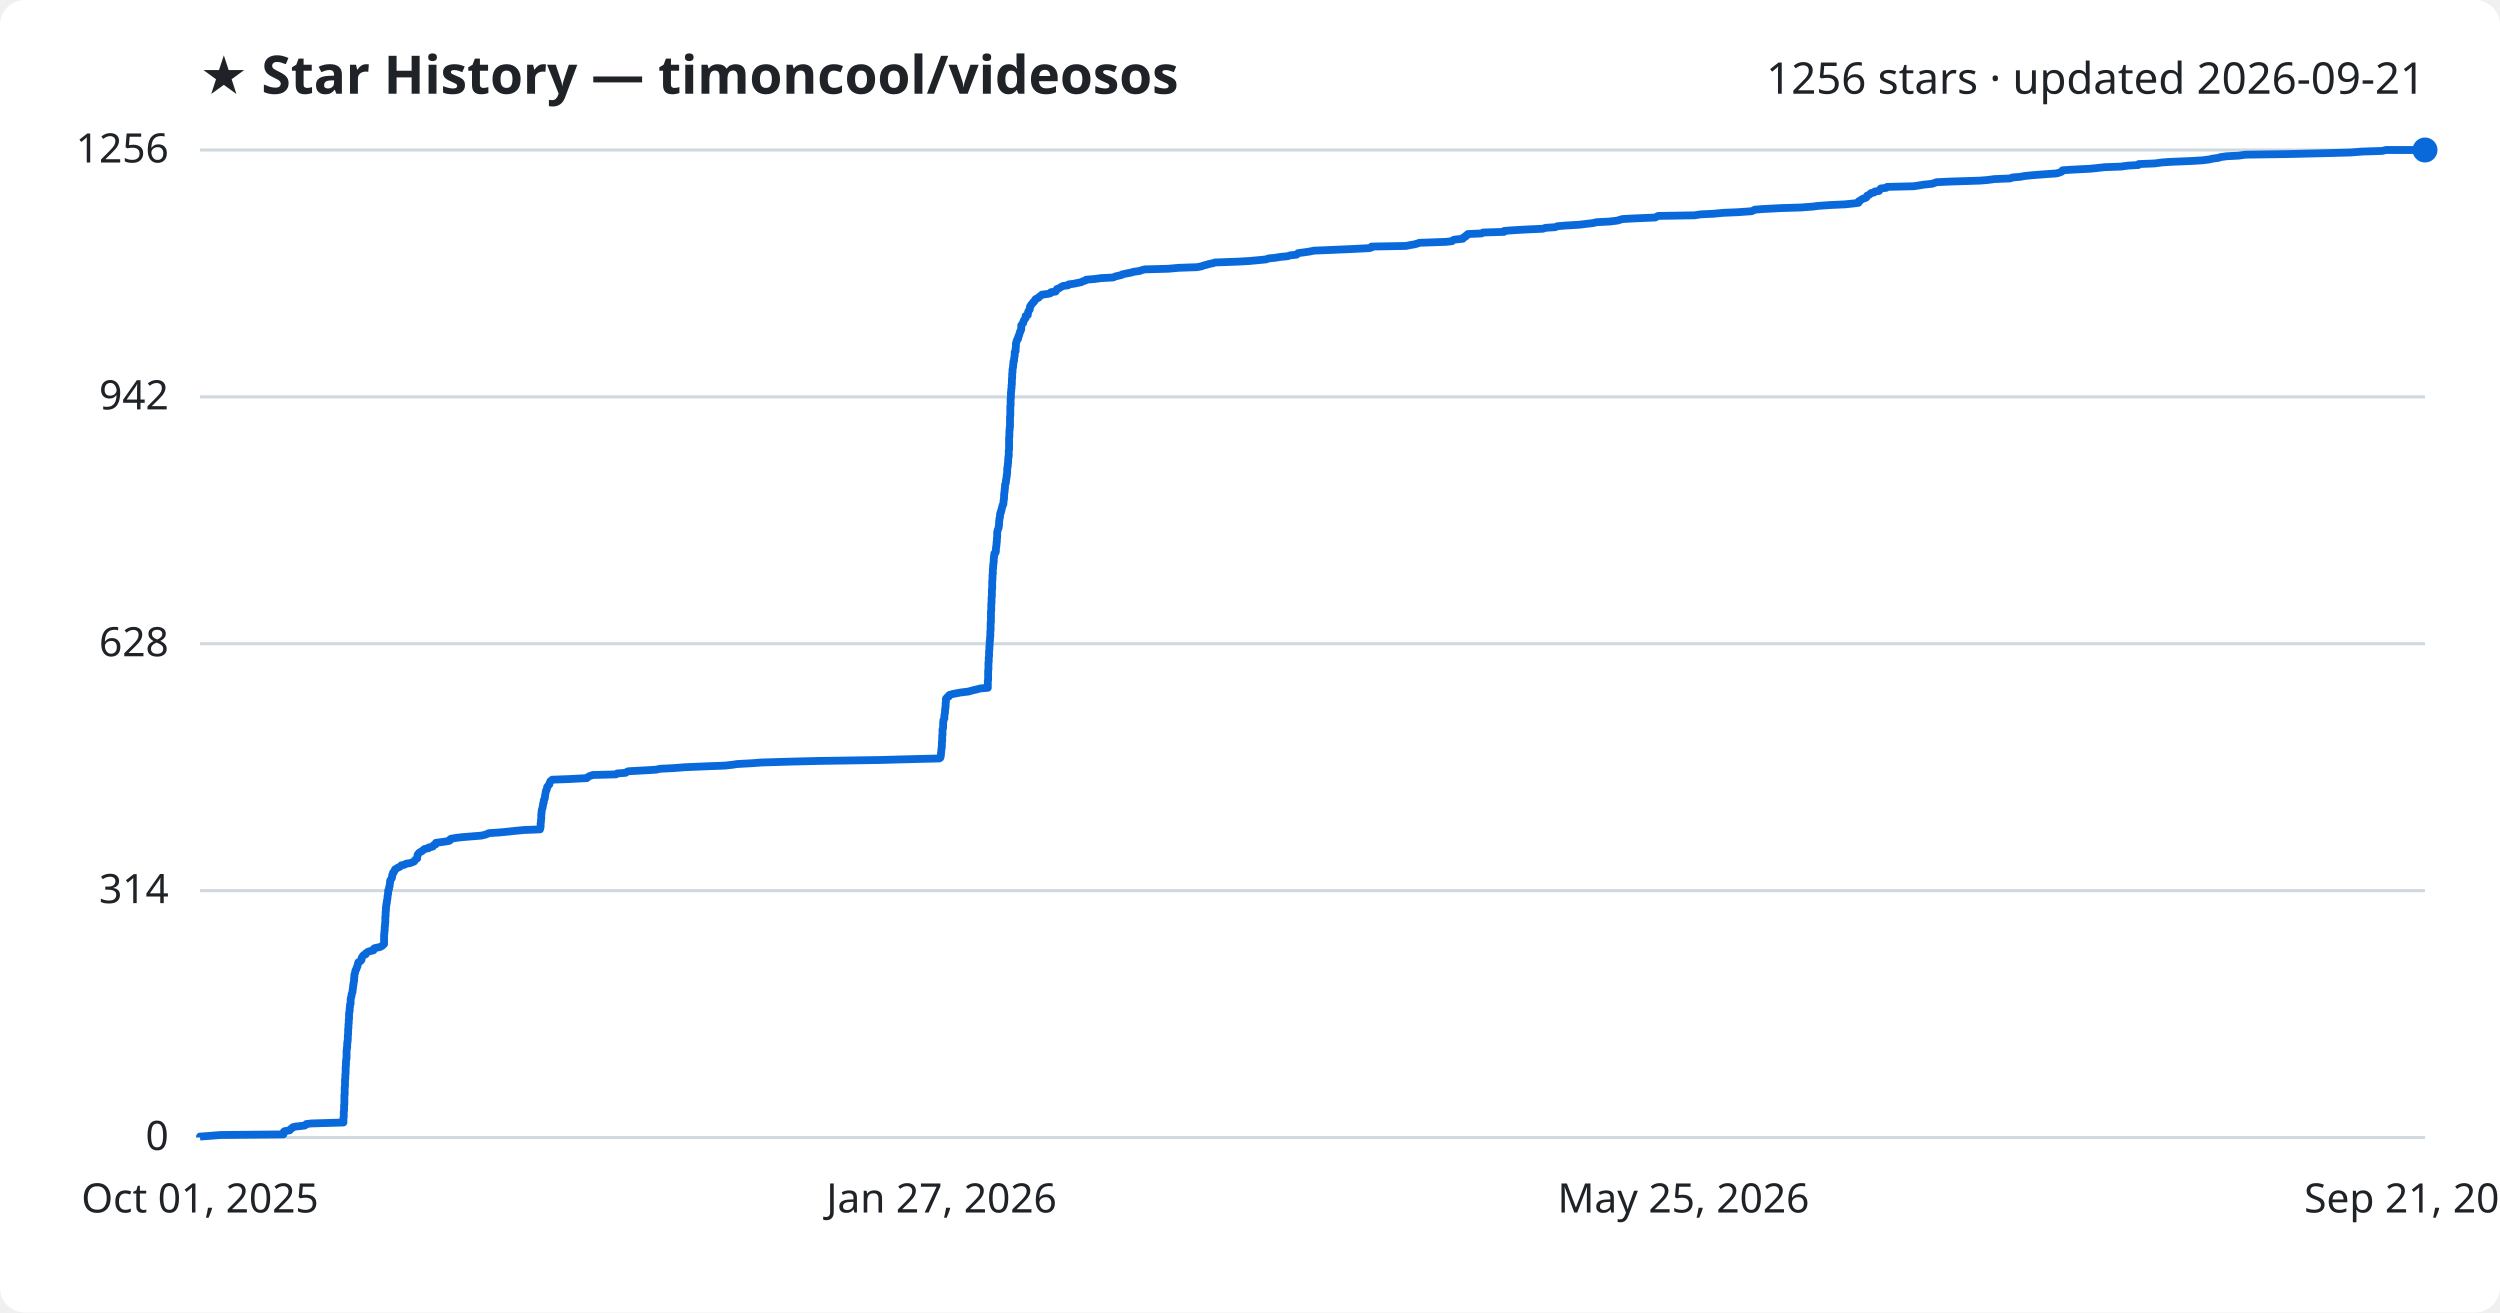
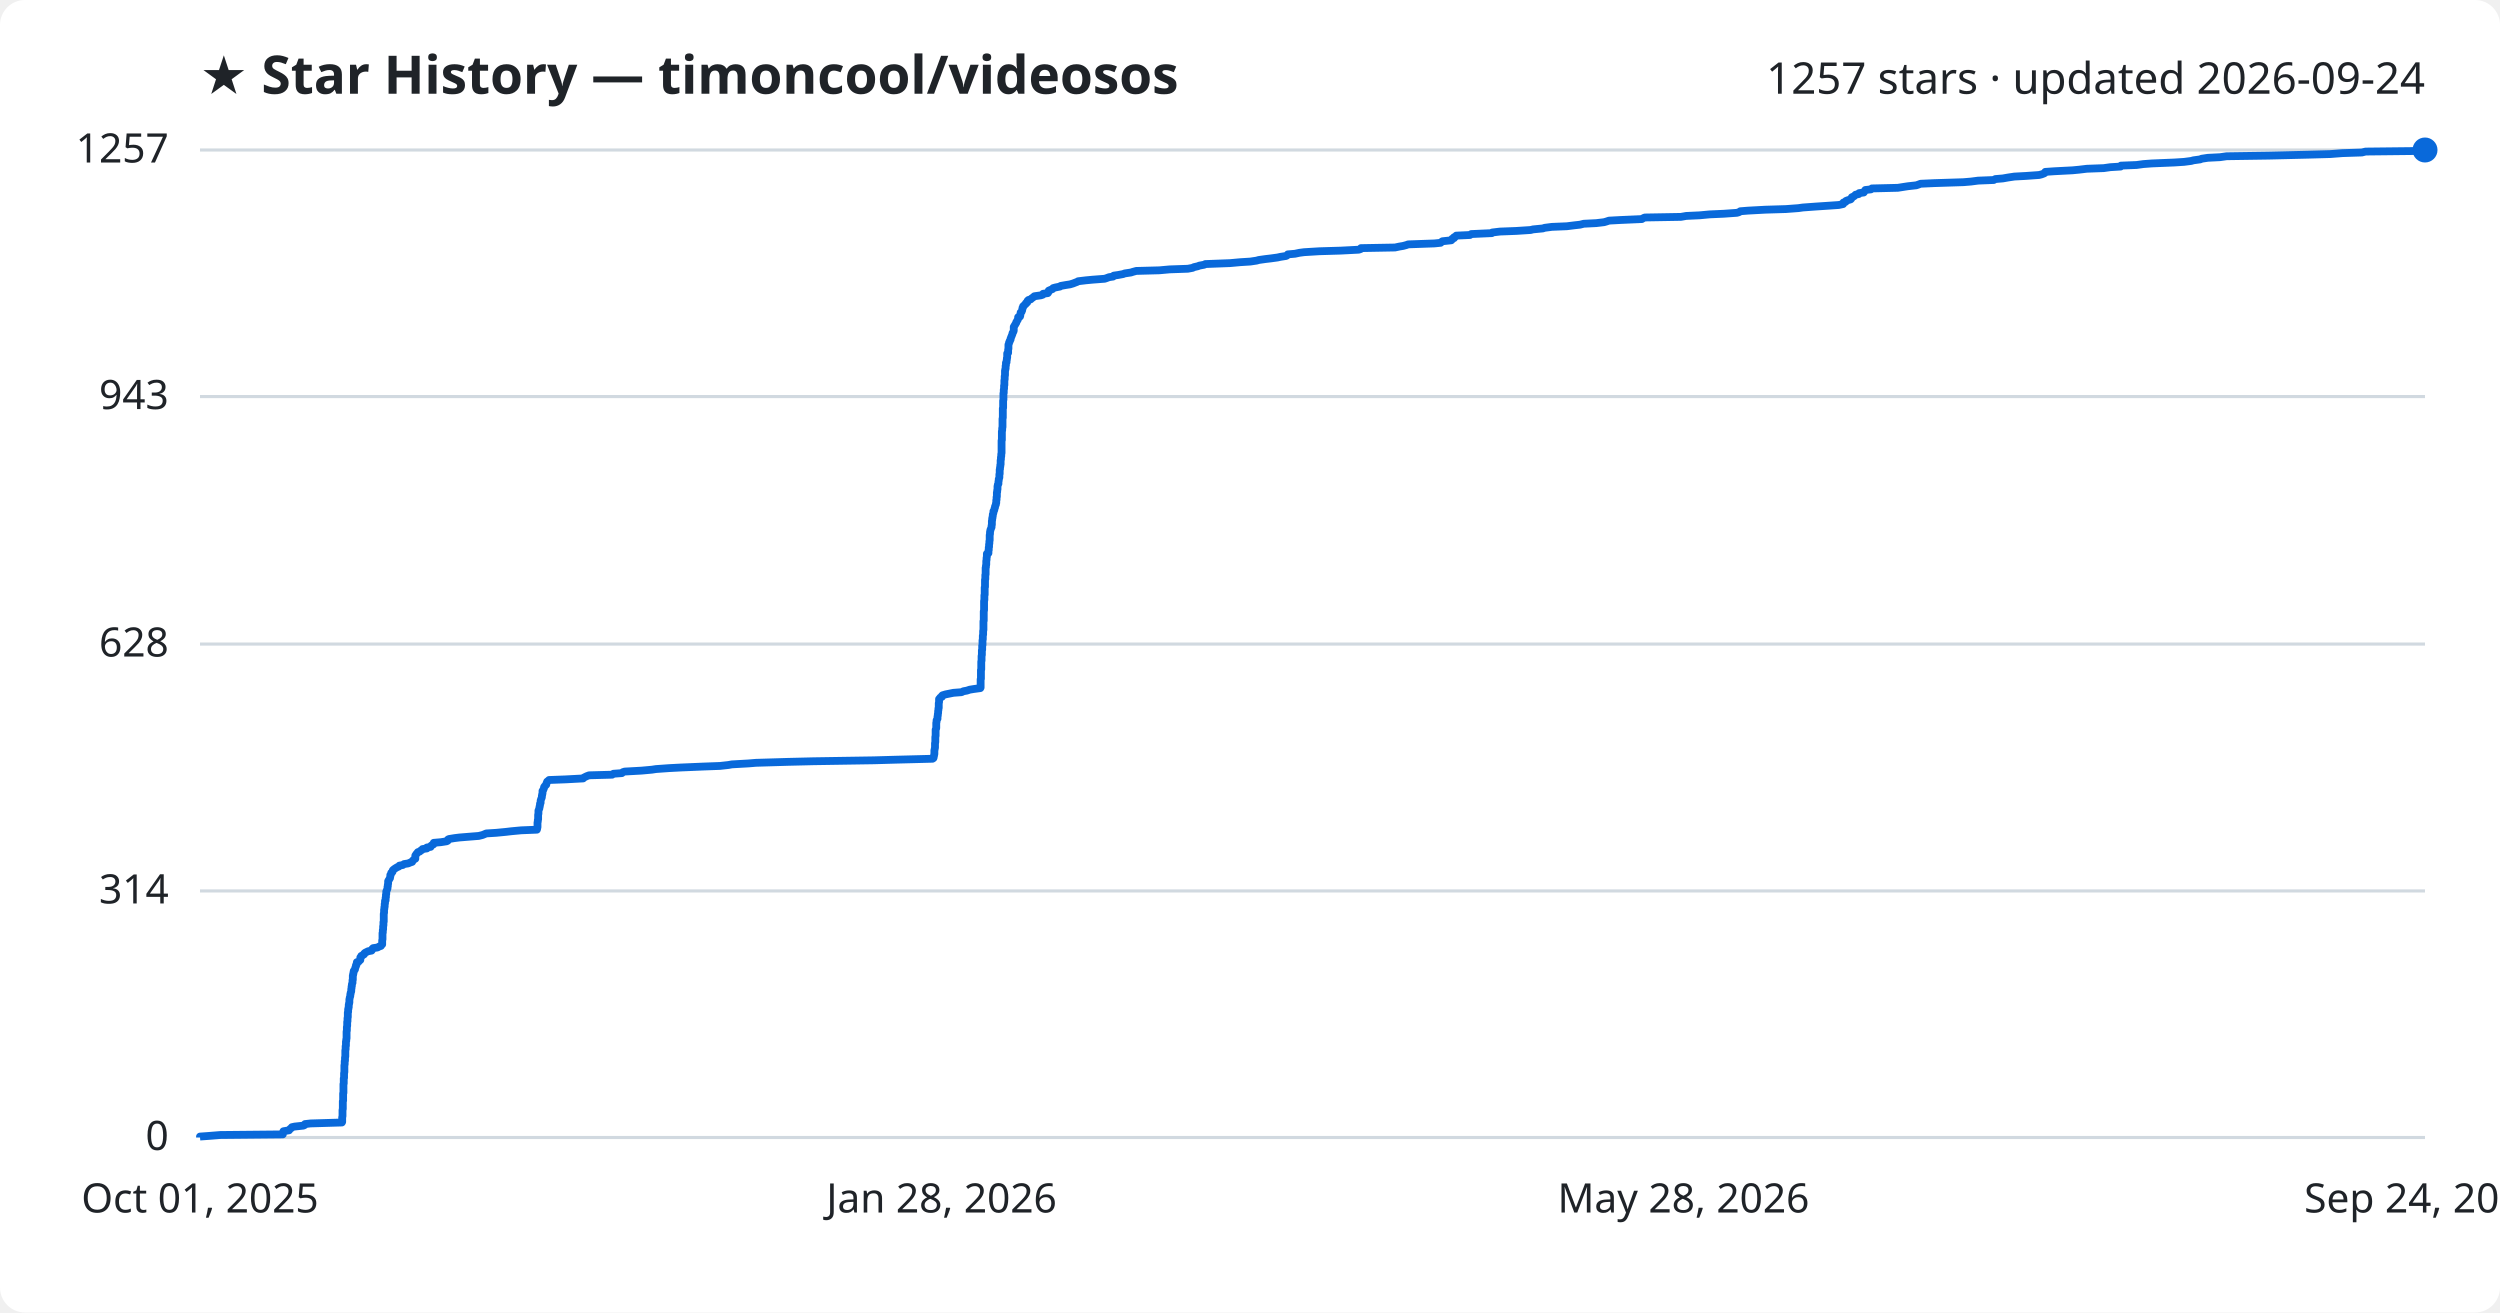
<svg xmlns="http://www.w3.org/2000/svg" viewBox="0 0 800 420" font-family="Segoe UI, sans-serif">
  <rect width="800" height="420" fill="#ffffff" rx="8" />
  <text x="64" y="30" fill="#1f2328" font-size="17" font-weight="700">★ Star History — timoncool/videosos</text>
-   <text x="776" y="30" fill="#1f2328" font-size="14" text-anchor="end">1256 stars · updated 2026-09-21</text>
+   <text x="776" y="30" fill="#1f2328" font-size="14" text-anchor="end">1257 stars · updated 2026-09-24</text>
  <line x1="64" y1="364.0" x2="776" y2="364.0" stroke="#d1d9e0" stroke-width="1" />
  <text x="54" y="368.0" fill="#1f2328" font-size="13" text-anchor="end">0</text>
-   <line x1="64" y1="285.0" x2="776" y2="285.0" stroke="#d1d9e0" stroke-width="1" />
-   <text x="54" y="289.0" fill="#1f2328" font-size="13" text-anchor="end">314</text>
-   <line x1="64" y1="206.0" x2="776" y2="206.0" stroke="#d1d9e0" stroke-width="1" />
-   <text x="54" y="210.0" fill="#1f2328" font-size="13" text-anchor="end">628</text>
-   <line x1="64" y1="127.0" x2="776" y2="127.0" stroke="#d1d9e0" stroke-width="1" />
-   <text x="54" y="131.0" fill="#1f2328" font-size="13" text-anchor="end">942</text>
+   <line x1="64" y1="285.1" x2="776" y2="285.1" stroke="#d1d9e0" stroke-width="1" />
+   <text x="54" y="289.1" fill="#1f2328" font-size="13" text-anchor="end">314</text>
+   <line x1="64" y1="206.1" x2="776" y2="206.1" stroke="#d1d9e0" stroke-width="1" />
+   <text x="54" y="210.1" fill="#1f2328" font-size="13" text-anchor="end">628</text>
+   <line x1="64" y1="126.9" x2="776" y2="126.9" stroke="#d1d9e0" stroke-width="1" />
+   <text x="54" y="130.9" fill="#1f2328" font-size="13" text-anchor="end">943</text>
  <line x1="64" y1="48.0" x2="776" y2="48.0" stroke="#d1d9e0" stroke-width="1" />
-   <text x="54" y="52.0" fill="#1f2328" font-size="13" text-anchor="end">1256</text>
-   <path d="M64.0,364.0 L64.0,363.7 L66.8,363.5 L70.5,363.2 L90.7,363.0 L90.8,362.7 L90.8,362.5 L90.8,362.2 L91.0,362.0 L92.7,361.7 L92.8,361.5 L93.1,361.2 L93.5,361.0 L93.7,360.7 L94.6,360.5 L97.4,360.2 L97.8,360.0 L98.0,359.7 L99.7,359.5 L109.9,359.2 L109.9,359.0 L109.9,358.7 L109.9,358.5 L109.9,358.2 L109.9,358.0 L109.9,357.7 L110.0,357.5 L110.0,357.2 L110.0,357.0 L110.0,356.7 L110.0,356.5 L110.0,356.2 L110.0,355.9 L110.0,355.7 L110.1,355.4 L110.1,355.2 L110.1,354.9 L110.1,354.7 L110.1,354.4 L110.1,354.2 L110.1,353.9 L110.1,353.7 L110.2,353.4 L110.2,353.2 L110.2,352.9 L110.2,352.7 L110.2,352.4 L110.2,352.2 L110.2,351.9 L110.2,351.7 L110.2,351.4 L110.2,351.2 L110.2,350.9 L110.2,350.7 L110.2,350.4 L110.3,350.2 L110.3,349.9 L110.3,349.7 L110.3,349.4 L110.3,349.2 L110.3,348.9 L110.3,348.7 L110.3,348.4 L110.3,348.1 L110.3,347.9 L110.4,347.6 L110.4,347.4 L110.4,347.1 L110.4,346.9 L110.4,346.6 L110.4,346.4 L110.4,346.1 L110.4,345.9 L110.4,345.6 L110.4,345.4 L110.5,345.1 L110.5,344.9 L110.5,344.6 L110.5,344.4 L110.5,344.1 L110.5,343.9 L110.6,343.6 L110.6,343.4 L110.6,343.1 L110.6,342.9 L110.6,342.6 L110.6,342.4 L110.6,342.1 L110.6,341.9 L110.6,341.6 L110.6,341.4 L110.7,341.1 L110.7,340.9 L110.7,340.6 L110.7,340.4 L110.7,340.1 L110.7,339.8 L110.7,339.6 L110.8,339.3 L110.8,339.1 L110.8,338.8 L110.9,338.6 L110.9,338.3 L110.9,338.1 L110.9,337.8 L110.9,337.6 L110.9,337.3 L110.9,337.1 L110.9,336.8 L110.9,336.6 L110.9,336.3 L110.9,336.1 L111.0,335.8 L111.0,335.6 L111.0,335.3 L111.1,335.1 L111.1,334.8 L111.1,334.6 L111.1,334.3 L111.1,334.1 L111.1,333.8 L111.2,333.6 L111.2,333.3 L111.2,333.1 L111.3,332.8 L111.3,332.6 L111.3,332.3 L111.3,332.0 L111.3,331.8 L111.3,331.5 L111.3,331.3 L111.4,331.0 L111.4,330.8 L111.4,330.5 L111.4,330.3 L111.4,330.0 L111.4,329.8 L111.4,329.5 L111.4,329.3 L111.5,329.0 L111.5,328.8 L111.5,328.5 L111.5,328.3 L111.5,328.0 L111.5,327.8 L111.6,327.5 L111.6,327.3 L111.6,327.0 L111.6,326.8 L111.6,326.5 L111.6,326.3 L111.7,326.0 L111.7,325.8 L111.7,325.5 L111.7,325.3 L111.7,325.0 L111.7,324.8 L111.7,324.5 L111.7,324.2 L111.8,324.0 L111.8,323.7 L111.9,323.5 L111.9,323.2 L111.9,323.0 L111.9,322.7 L111.9,322.5 L112.0,322.2 L112.0,322.0 L112.0,321.7 L112.0,321.5 L112.2,321.2 L112.2,321.0 L112.2,320.7 L112.2,320.5 L112.2,320.2 L112.2,320.0 L112.2,319.7 L112.3,319.5 L112.3,319.2 L112.4,319.0 L112.5,318.7 L112.5,318.5 L112.5,318.2 L112.6,318.0 L112.7,317.7 L112.8,317.5 L112.8,317.2 L112.8,317.0 L112.9,316.7 L112.9,316.4 L112.9,316.2 L113.0,315.9 L113.0,315.7 L113.0,315.4 L113.1,315.2 L113.1,314.9 L113.1,314.7 L113.2,314.4 L113.2,314.2 L113.3,313.9 L113.3,313.7 L113.3,313.4 L113.3,313.2 L113.3,312.9 L113.4,312.7 L113.4,312.4 L113.4,312.2 L113.4,311.9 L113.5,311.7 L113.6,311.4 L113.6,311.2 L113.7,310.9 L113.7,310.7 L113.8,310.4 L114.0,310.2 L114.1,309.9 L114.1,309.7 L114.3,309.4 L114.4,309.2 L114.4,308.9 L114.5,308.6 L114.6,308.4 L114.6,308.1 L114.7,307.9 L115.3,307.6 L115.5,307.4 L115.7,307.1 L115.7,306.9 L115.7,306.6 L115.8,306.4 L116.0,306.1 L116.1,305.9 L116.4,305.6 L117.0,305.4 L117.0,305.1 L117.3,304.9 L117.7,304.6 L118.3,304.4 L119.5,304.1 L119.6,303.9 L119.6,303.6 L119.9,303.4 L121.4,303.1 L121.9,302.9 L122.4,302.6 L122.5,302.4 L122.9,302.1 L122.9,301.9 L122.9,301.6 L122.9,301.4 L122.9,301.1 L122.9,300.9 L122.9,300.6 L122.9,300.3 L122.9,300.1 L122.9,299.8 L122.9,299.6 L122.9,299.3 L122.9,299.1 L123.0,298.8 L123.0,298.6 L123.0,298.3 L123.0,298.1 L123.1,297.8 L123.1,297.6 L123.1,297.3 L123.1,297.1 L123.1,296.8 L123.1,296.6 L123.2,296.3 L123.2,296.1 L123.2,295.8 L123.2,295.6 L123.3,295.3 L123.3,295.1 L123.3,294.8 L123.3,294.6 L123.3,294.3 L123.3,294.1 L123.3,293.8 L123.3,293.6 L123.3,293.3 L123.4,293.1 L123.4,292.8 L123.4,292.5 L123.4,292.3 L123.4,292.0 L123.4,291.8 L123.5,291.5 L123.5,291.3 L123.5,291.0 L123.5,290.8 L123.5,290.5 L123.5,290.3 L123.6,290.0 L123.6,289.8 L123.6,289.5 L123.7,289.3 L123.7,289.0 L123.8,288.8 L123.8,288.5 L123.8,288.3 L123.9,288.0 L123.9,287.8 L124.0,287.5 L124.0,287.3 L124.0,287.0 L124.0,286.8 L124.1,286.5 L124.1,286.3 L124.2,286.0 L124.2,285.8 L124.2,285.5 L124.2,285.3 L124.2,285.0 L124.4,284.7 L124.5,284.5 L124.5,284.2 L124.5,284.0 L124.6,283.7 L124.7,283.5 L124.7,283.2 L124.7,283.0 L124.8,282.7 L124.8,282.5 L124.8,282.2 L124.8,282.0 L124.9,281.7 L125.1,281.5 L125.2,281.2 L125.4,281.0 L125.4,280.7 L125.5,280.5 L125.5,280.2 L125.5,280.0 L125.7,279.7 L125.8,279.5 L125.8,279.2 L126.1,279.0 L126.2,278.7 L126.3,278.5 L126.4,278.2 L126.8,278.0 L127.2,277.7 L127.7,277.5 L128.2,277.2 L128.4,276.9 L129.5,276.7 L129.9,276.4 L131.2,276.2 L132.0,275.9 L132.5,275.7 L132.7,275.4 L132.8,275.2 L133.2,274.9 L133.5,274.7 L133.5,274.4 L133.5,274.2 L133.6,273.9 L133.6,273.7 L133.7,273.4 L133.9,273.2 L134.1,272.9 L134.4,272.7 L135.0,272.4 L135.2,272.2 L135.6,271.9 L135.8,271.7 L137.2,271.4 L137.2,271.2 L138.5,270.9 L138.6,270.7 L138.8,270.4 L139.4,270.2 L139.5,269.9 L139.5,269.7 L141.8,269.4 L143.7,269.1 L144.0,268.9 L144.0,268.6 L144.3,268.4 L146.1,268.1 L147.8,267.9 L151.5,267.6 L154.0,267.4 L155.3,267.1 L155.8,266.9 L156.5,266.6 L159.7,266.4 L162.8,266.1 L164.6,265.9 L167.7,265.6 L172.8,265.4 L172.9,265.1 L172.9,264.9 L173.0,264.6 L173.0,264.4 L173.0,264.1 L173.0,263.9 L173.0,263.6 L173.0,263.4 L173.1,263.1 L173.1,262.9 L173.1,262.6 L173.1,262.4 L173.2,262.1 L173.2,261.9 L173.2,261.6 L173.2,261.4 L173.2,261.1 L173.2,260.8 L173.2,260.6 L173.3,260.3 L173.3,260.1 L173.3,259.8 L173.3,259.6 L173.4,259.3 L173.4,259.1 L173.5,258.8 L173.6,258.6 L173.6,258.3 L173.7,258.1 L173.7,257.8 L173.8,257.6 L173.8,257.3 L173.8,257.1 L174.0,256.8 L174.0,256.6 L174.0,256.3 L174.0,256.1 L174.2,255.8 L174.3,255.6 L174.3,255.3 L174.4,255.1 L174.4,254.8 L174.4,254.6 L174.5,254.3 L174.5,254.1 L174.6,253.8 L174.6,253.6 L174.7,253.3 L174.7,253.0 L174.9,252.8 L175.0,252.5 L175.0,252.3 L175.1,252.0 L175.1,251.8 L175.4,251.5 L175.5,251.3 L175.8,251.0 L175.8,250.8 L175.9,250.5 L176.0,250.3 L176.1,250.0 L176.4,249.8 L176.7,249.5 L182.1,249.3 L187.8,249.0 L187.9,248.8 L188.4,248.5 L188.8,248.3 L189.7,248.0 L197.1,247.8 L197.5,247.5 L200.2,247.3 L200.6,247.0 L201.1,246.8 L206.6,246.5 L209.9,246.3 L211.3,246.0 L215.5,245.8 L219.3,245.5 L226.5,245.2 L231.9,245.0 L234.6,244.7 L235.8,244.5 L241.1,244.2 L243.6,244.0 L253.7,243.7 L262.1,243.5 L281.6,243.2 L288.8,243.0 L300.6,242.7 L300.9,242.5 L301.0,242.2 L301.0,242.0 L301.1,241.7 L301.1,241.5 L301.1,241.2 L301.1,241.0 L301.2,240.7 L301.2,240.5 L301.2,240.2 L301.2,240.0 L301.3,239.7 L301.3,239.5 L301.3,239.2 L301.4,239.0 L301.4,238.7 L301.4,238.5 L301.4,238.2 L301.4,238.0 L301.4,237.7 L301.4,237.4 L301.5,237.2 L301.5,236.9 L301.5,236.7 L301.5,236.4 L301.5,236.2 L301.5,235.9 L301.5,235.7 L301.5,235.4 L301.6,235.2 L301.6,234.9 L301.6,234.7 L301.6,234.4 L301.6,234.2 L301.6,233.9 L301.6,233.7 L301.6,233.4 L301.7,233.2 L301.8,232.9 L301.8,232.7 L301.8,232.4 L301.8,232.2 L301.8,231.9 L301.8,231.7 L301.8,231.4 L301.8,231.2 L301.9,230.9 L301.9,230.7 L301.9,230.4 L302.0,230.2 L302.2,229.9 L302.2,229.6 L302.2,229.4 L302.2,229.1 L302.2,228.9 L302.3,228.6 L302.3,228.4 L302.4,228.1 L302.4,227.9 L302.4,227.6 L302.4,227.4 L302.4,227.1 L302.5,226.9 L302.5,226.6 L302.5,226.4 L302.6,226.1 L302.6,225.9 L302.6,225.6 L302.6,225.4 L302.6,225.1 L302.6,224.9 L302.7,224.6 L302.7,224.4 L302.7,224.1 L302.7,223.9 L302.7,223.6 L302.9,223.4 L303.1,223.1 L303.6,222.9 L303.6,222.6 L303.8,222.4 L304.8,222.1 L305.8,221.9 L307.4,221.6 L309.9,221.3 L310.6,221.1 L311.7,220.8 L312.6,220.6 L313.7,220.3 L316.1,220.1 L316.1,219.8 L316.1,219.6 L316.1,219.3 L316.1,219.1 L316.1,218.8 L316.1,218.6 L316.1,218.3 L316.1,218.1 L316.1,217.8 L316.2,217.6 L316.2,217.3 L316.2,217.1 L316.2,216.8 L316.2,216.6 L316.2,216.3 L316.2,216.1 L316.2,215.8 L316.2,215.6 L316.2,215.3 L316.2,215.1 L316.2,214.8 L316.2,214.6 L316.3,214.3 L316.3,214.1 L316.3,213.8 L316.3,213.5 L316.3,213.3 L316.3,213.0 L316.3,212.8 L316.3,212.5 L316.3,212.3 L316.3,212.0 L316.4,211.8 L316.4,211.5 L316.4,211.3 L316.4,211.0 L316.4,210.8 L316.4,210.5 L316.4,210.3 L316.5,210.0 L316.5,209.8 L316.5,209.5 L316.5,209.3 L316.5,209.0 L316.5,208.8 L316.5,208.5 L316.5,208.3 L316.6,208.0 L316.6,207.8 L316.6,207.5 L316.6,207.3 L316.6,207.0 L316.6,206.8 L316.7,206.5 L316.7,206.3 L316.7,206.0 L316.7,205.7 L316.7,205.5 L316.7,205.2 L316.8,205.0 L316.8,204.7 L316.8,204.5 L316.8,204.2 L316.8,204.0 L316.9,203.7 L316.9,203.5 L316.9,203.2 L316.9,203.0 L316.9,202.7 L316.9,202.5 L316.9,202.2 L316.9,202.0 L317.0,201.7 L317.0,201.5 L317.0,201.2 L317.0,201.0 L317.0,200.7 L317.0,200.5 L317.0,200.2 L317.0,200.0 L317.0,199.7 L317.0,199.5 L317.0,199.2 L317.1,199.0 L317.1,198.7 L317.1,198.5 L317.1,198.2 L317.1,197.9 L317.1,197.7 L317.1,197.4 L317.1,197.2 L317.1,196.9 L317.1,196.7 L317.1,196.4 L317.1,196.2 L317.1,195.9 L317.1,195.7 L317.2,195.4 L317.2,195.2 L317.2,194.9 L317.2,194.7 L317.2,194.4 L317.2,194.2 L317.2,193.9 L317.2,193.7 L317.2,193.4 L317.2,193.2 L317.3,192.9 L317.3,192.7 L317.3,192.4 L317.3,192.2 L317.3,191.9 L317.3,191.7 L317.3,191.4 L317.3,191.2 L317.4,190.9 L317.4,190.7 L317.4,190.4 L317.4,190.1 L317.4,189.9 L317.4,189.6 L317.4,189.4 L317.4,189.1 L317.4,188.9 L317.4,188.6 L317.5,188.4 L317.5,188.1 L317.5,187.9 L317.5,187.6 L317.5,187.4 L317.5,187.1 L317.5,186.9 L317.5,186.6 L317.5,186.4 L317.5,186.1 L317.5,185.9 L317.6,185.6 L317.6,185.4 L317.6,185.1 L317.6,184.9 L317.6,184.6 L317.6,184.4 L317.6,184.1 L317.6,183.9 L317.7,183.6 L317.7,183.4 L317.7,183.1 L317.7,182.9 L317.7,182.6 L317.7,182.4 L317.7,182.1 L317.8,181.8 L317.8,181.6 L317.8,181.3 L317.8,181.1 L317.8,180.8 L317.9,180.6 L317.9,180.3 L317.9,180.1 L318.0,179.8 L318.0,179.6 L318.0,179.3 L318.0,179.1 L318.0,178.8 L318.0,178.6 L318.1,178.3 L318.1,178.1 L318.1,177.8 L318.2,177.6 L318.2,177.3 L318.2,177.1 L318.6,176.8 L318.6,176.6 L318.7,176.3 L318.7,176.1 L318.7,175.8 L318.7,175.6 L318.7,175.3 L318.8,175.1 L318.8,174.8 L318.8,174.6 L318.9,174.3 L318.9,174.0 L318.9,173.8 L318.9,173.5 L319.0,173.3 L319.0,173.0 L319.0,172.8 L319.0,172.5 L319.0,172.3 L319.1,172.0 L319.1,171.8 L319.1,171.5 L319.1,171.3 L319.1,171.0 L319.1,170.8 L319.1,170.5 L319.1,170.3 L319.2,170.0 L319.2,169.8 L319.3,169.5 L319.4,169.3 L319.5,169.0 L319.6,168.8 L319.6,168.5 L319.6,168.3 L319.7,168.0 L319.7,167.8 L319.7,167.5 L319.7,167.3 L319.7,167.0 L319.7,166.8 L319.8,166.5 L319.8,166.2 L319.8,166.0 L319.9,165.7 L320.0,165.5 L320.0,165.2 L320.0,165.0 L320.0,164.7 L320.1,164.5 L320.1,164.2 L320.3,164.0 L320.3,163.7 L320.3,163.5 L320.5,163.2 L320.5,163.0 L320.6,162.7 L320.6,162.5 L320.7,162.2 L320.8,162.0 L320.8,161.7 L321.0,161.5 L321.1,161.2 L321.1,161.0 L321.1,160.7 L321.1,160.5 L321.2,160.2 L321.2,160.0 L321.2,159.7 L321.3,159.5 L321.3,159.2 L321.3,159.0 L321.3,158.7 L321.3,158.4 L321.3,158.2 L321.4,157.9 L321.4,157.7 L321.4,157.4 L321.5,157.2 L321.5,156.9 L321.5,156.7 L321.5,156.4 L321.6,156.2 L321.6,155.9 L321.6,155.7 L321.6,155.4 L321.6,155.2 L321.7,154.9 L321.8,154.7 L321.9,154.4 L321.9,154.2 L321.9,153.9 L321.9,153.7 L322.0,153.4 L322.0,153.2 L322.1,152.9 L322.1,152.7 L322.1,152.4 L322.2,152.2 L322.2,151.9 L322.2,151.7 L322.3,151.4 L322.3,151.2 L322.3,150.9 L322.3,150.6 L322.3,150.4 L322.3,150.1 L322.3,149.9 L322.4,149.6 L322.4,149.4 L322.5,149.1 L322.5,148.9 L322.5,148.6 L322.5,148.4 L322.6,148.1 L322.6,147.9 L322.6,147.6 L322.6,147.4 L322.6,147.1 L322.6,146.9 L322.7,146.6 L322.7,146.4 L322.7,146.1 L322.8,145.9 L322.8,145.6 L322.8,145.4 L322.8,145.1 L322.8,144.9 L322.8,144.6 L322.8,144.4 L322.8,144.1 L322.9,143.9 L322.9,143.6 L322.9,143.4 L322.9,143.1 L322.9,142.9 L322.9,142.6 L322.9,142.3 L322.9,142.1 L322.9,141.8 L322.9,141.6 L322.9,141.3 L322.9,141.1 L322.9,140.8 L322.9,140.6 L322.9,140.3 L322.9,140.1 L323.0,139.8 L323.0,139.6 L323.0,139.3 L323.0,139.1 L323.0,138.8 L323.0,138.6 L323.0,138.3 L323.0,138.1 L323.0,137.8 L323.1,137.6 L323.1,137.3 L323.1,137.1 L323.1,136.8 L323.2,136.6 L323.2,136.3 L323.2,136.1 L323.2,135.8 L323.2,135.6 L323.2,135.3 L323.2,135.1 L323.2,134.8 L323.2,134.5 L323.2,134.3 L323.2,134.0 L323.2,133.8 L323.2,133.5 L323.2,133.3 L323.3,133.0 L323.3,132.8 L323.3,132.5 L323.3,132.3 L323.3,132.0 L323.3,131.8 L323.3,131.5 L323.3,131.3 L323.3,131.0 L323.3,130.8 L323.3,130.5 L323.3,130.3 L323.3,130.0 L323.4,129.8 L323.4,129.5 L323.4,129.3 L323.4,129.0 L323.4,128.8 L323.4,128.5 L323.4,128.3 L323.4,128.0 L323.4,127.8 L323.4,127.5 L323.5,127.3 L323.5,127.0 L323.5,126.7 L323.5,126.5 L323.5,126.2 L323.5,126.0 L323.5,125.7 L323.5,125.5 L323.6,125.2 L323.6,125.0 L323.6,124.7 L323.6,124.5 L323.7,124.2 L323.7,124.0 L323.7,123.7 L323.7,123.5 L323.7,123.2 L323.8,123.0 L323.8,122.7 L323.8,122.5 L323.8,122.2 L323.8,122.0 L323.8,121.7 L323.8,121.5 L323.8,121.2 L323.9,121.0 L323.9,120.7 L323.9,120.5 L323.9,120.2 L323.9,120.0 L323.9,119.7 L323.9,119.5 L324.0,119.2 L324.0,118.9 L324.0,118.7 L324.0,118.4 L324.0,118.2 L324.1,117.9 L324.1,117.7 L324.2,117.4 L324.2,117.2 L324.2,116.9 L324.2,116.7 L324.3,116.4 L324.3,116.2 L324.3,115.9 L324.3,115.7 L324.5,115.4 L324.5,115.2 L324.5,114.9 L324.5,114.7 L324.6,114.4 L324.6,114.2 L324.7,113.9 L324.7,113.7 L324.7,113.4 L324.7,113.2 L324.7,112.9 L324.7,112.7 L325.0,112.4 L325.0,112.2 L325.0,111.9 L325.0,111.7 L325.0,111.4 L325.1,111.1 L325.1,110.9 L325.1,110.6 L325.1,110.4 L325.1,110.1 L325.1,109.9 L325.2,109.6 L325.3,109.4 L325.3,109.1 L325.5,108.9 L325.5,108.6 L325.8,108.4 L325.8,108.1 L325.8,107.9 L325.9,107.6 L326.1,107.4 L326.1,107.1 L326.2,106.9 L326.3,106.6 L326.4,106.4 L326.4,106.1 L326.6,105.9 L326.7,105.6 L326.8,105.4 L326.8,105.1 L326.8,104.9 L326.8,104.6 L326.8,104.4 L326.8,104.1 L327.0,103.9 L327.2,103.6 L327.4,103.4 L327.4,103.1 L327.6,102.8 L327.6,102.6 L327.8,102.3 L327.9,102.1 L328.2,101.8 L328.2,101.6 L328.2,101.3 L328.2,101.1 L328.9,100.8 L328.9,100.6 L328.9,100.3 L329.0,100.1 L329.0,99.8 L329.1,99.6 L329.3,99.3 L329.5,99.1 L329.5,98.8 L329.6,98.6 L329.6,98.3 L329.6,98.1 L329.9,97.8 L329.9,97.6 L330.2,97.3 L330.3,97.1 L330.7,96.8 L330.7,96.6 L331.1,96.3 L331.2,96.1 L331.3,95.8 L331.6,95.6 L332.3,95.3 L332.5,95.0 L332.8,94.8 L333.2,94.5 L333.4,94.3 L335.6,94.0 L336.2,93.8 L336.3,93.5 L337.8,93.3 L338.0,93.0 L338.1,92.8 L338.2,92.5 L338.8,92.3 L339.3,92.0 L339.6,91.8 L340.2,91.5 L341.8,91.3 L342.0,91.0 L343.6,90.8 L345.0,90.5 L346.0,90.3 L346.5,90.0 L347.3,89.8 L347.6,89.5 L350.1,89.3 L352.3,89.0 L356.2,88.8 L356.8,88.5 L357.6,88.3 L358.9,88.0 L359.1,87.8 L360.5,87.5 L362.1,87.2 L362.6,87.0 L364.7,86.7 L365.2,86.5 L366.3,86.2 L373.9,86.0 L377.2,85.7 L383.0,85.5 L384.6,85.2 L385.0,85.0 L386.2,84.7 L386.8,84.5 L388.3,84.2 L388.7,84.0 L396.7,83.7 L400.0,83.5 L403.2,83.2 L405.2,83.0 L405.9,82.7 L408.0,82.5 L409.8,82.2 L412.0,82.0 L412.9,81.7 L414.9,81.5 L415.2,81.2 L415.4,81.0 L417.7,80.7 L419.0,80.5 L420.5,80.2 L425.5,80.0 L432.4,79.7 L438.2,79.4 L438.9,79.2 L438.9,78.9 L449.9,78.7 L451.4,78.4 L452.6,78.2 L453.7,77.9 L454.1,77.7 L462.6,77.4 L464.6,77.2 L464.9,76.9 L465.3,76.7 L468.1,76.4 L468.3,76.2 L468.4,75.9 L469.0,75.7 L469.1,75.4 L469.6,75.2 L469.7,74.9 L474.1,74.7 L474.6,74.4 L481.3,74.2 L481.3,73.9 L483.8,73.7 L489.1,73.4 L493.7,73.2 L494.6,72.9 L497.7,72.7 L498.3,72.4 L500.6,72.2 L505.5,71.9 L507.9,71.6 L509.7,71.4 L510.9,71.1 L515.0,70.9 L517.5,70.6 L518.2,70.4 L519.1,70.1 L522.8,69.9 L529.7,69.6 L530.0,69.4 L530.6,69.1 L542.3,68.9 L544.1,68.6 L548.3,68.4 L551.5,68.1 L556.2,67.9 L560.4,67.6 L561.0,67.4 L561.5,67.1 L564.0,66.9 L569.6,66.6 L576.2,66.4 L580.2,66.1 L581.6,65.9 L585.8,65.6 L590.3,65.4 L593.2,65.1 L594.7,64.9 L594.7,64.6 L594.8,64.4 L595.4,64.1 L595.6,63.9 L596.1,63.6 L597.1,63.3 L597.3,63.1 L597.4,62.8 L597.5,62.6 L598.2,62.3 L598.4,62.1 L598.7,61.8 L599.7,61.6 L599.9,61.3 L601.3,61.1 L601.5,60.8 L601.6,60.6 L601.9,60.3 L603.6,60.1 L603.9,59.8 L612.4,59.6 L614.3,59.3 L615.5,59.1 L618.3,58.8 L618.9,58.6 L619.7,58.3 L624.1,58.1 L633.5,57.8 L636.0,57.6 L638.3,57.3 L643.3,57.1 L643.9,56.8 L646.3,56.6 L648.0,56.3 L650.0,56.1 L653.7,55.8 L658.0,55.5 L658.8,55.3 L659.6,55.0 L659.9,54.8 L660.0,54.5 L662.9,54.3 L668.8,54.0 L670.8,53.8 L673.4,53.5 L678.8,53.3 L680.9,53.0 L684.3,52.8 L684.4,52.5 L689.5,52.3 L691.7,52.0 L694.4,51.8 L701.6,51.5 L704.8,51.3 L707.1,51.0 L707.8,50.8 L710.0,50.5 L710.4,50.3 L712.5,50.0 L716.4,49.8 L718.5,49.5 L732.1,49.3 L744.7,49.0 L752.1,48.8 L755.9,48.5 L762.3,48.3 L763.5,48.0 L776.0,48.0" fill="none" stroke="#0969da" stroke-width="2.5" stroke-linejoin="round" />
+   <text x="54" y="52.0" fill="#1f2328" font-size="13" text-anchor="end">1257</text>
+   <path d="M64.0,364.0 L64.0,363.7 L66.8,363.5 L70.5,363.2 L90.5,363.0 L90.5,362.7 L90.5,362.5 L90.6,362.2 L90.7,362.0 L92.5,361.7 L92.6,361.5 L92.9,361.2 L93.2,361.0 L93.4,360.7 L94.3,360.5 L97.1,360.2 L97.5,360.0 L97.6,359.7 L99.4,359.5 L109.4,359.2 L109.5,359.0 L109.5,358.7 L109.5,358.5 L109.5,358.2 L109.5,358.0 L109.5,357.7 L109.5,357.5 L109.6,357.2 L109.6,357.0 L109.6,356.7 L109.6,356.5 L109.6,356.2 L109.6,356.0 L109.6,355.7 L109.6,355.5 L109.6,355.2 L109.7,354.9 L109.7,354.7 L109.7,354.4 L109.7,354.2 L109.7,353.9 L109.7,353.7 L109.7,353.4 L109.7,353.2 L109.7,352.9 L109.7,352.7 L109.7,352.4 L109.8,352.2 L109.8,351.9 L109.8,351.7 L109.8,351.4 L109.8,351.2 L109.8,350.9 L109.8,350.7 L109.8,350.4 L109.8,350.2 L109.8,349.9 L109.9,349.7 L109.9,349.4 L109.9,349.2 L109.9,348.9 L109.9,348.7 L109.9,348.4 L109.9,348.2 L109.9,347.9 L109.9,347.7 L109.9,347.4 L109.9,347.2 L109.9,346.9 L110.0,346.7 L110.0,346.4 L110.0,346.2 L110.0,345.9 L110.0,345.6 L110.0,345.4 L110.0,345.1 L110.1,344.9 L110.1,344.6 L110.1,344.4 L110.1,344.1 L110.1,343.9 L110.1,343.6 L110.1,343.4 L110.2,343.1 L110.2,342.9 L110.2,342.6 L110.2,342.4 L110.2,342.1 L110.2,341.9 L110.2,341.6 L110.2,341.4 L110.2,341.1 L110.2,340.9 L110.3,340.6 L110.3,340.4 L110.3,340.1 L110.3,339.9 L110.3,339.6 L110.4,339.4 L110.4,339.1 L110.4,338.9 L110.4,338.6 L110.4,338.4 L110.5,338.1 L110.5,337.9 L110.5,337.6 L110.5,337.4 L110.5,337.1 L110.5,336.8 L110.5,336.6 L110.5,336.3 L110.5,336.1 L110.6,335.8 L110.6,335.6 L110.6,335.3 L110.6,335.1 L110.6,334.8 L110.7,334.6 L110.7,334.3 L110.7,334.1 L110.7,333.8 L110.7,333.6 L110.7,333.3 L110.8,333.1 L110.8,332.8 L110.8,332.6 L110.9,332.3 L110.9,332.1 L110.9,331.8 L110.9,331.6 L110.9,331.3 L110.9,331.1 L110.9,330.8 L110.9,330.6 L110.9,330.3 L110.9,330.1 L111.0,329.8 L111.0,329.6 L111.0,329.3 L111.0,329.1 L111.0,328.8 L111.0,328.6 L111.1,328.3 L111.1,328.1 L111.1,327.8 L111.1,327.5 L111.1,327.3 L111.1,327.0 L111.2,326.8 L111.2,326.5 L111.2,326.3 L111.2,326.0 L111.2,325.8 L111.3,325.5 L111.3,325.3 L111.3,325.0 L111.3,324.8 L111.3,324.5 L111.3,324.3 L111.3,324.0 L111.4,323.8 L111.4,323.5 L111.4,323.3 L111.4,323.0 L111.5,322.8 L111.5,322.5 L111.6,322.3 L111.6,322.0 L111.6,321.8 L111.6,321.5 L111.7,321.3 L111.7,321.0 L111.8,320.8 L111.8,320.5 L111.8,320.3 L111.8,320.0 L111.8,319.8 L111.9,319.5 L111.9,319.3 L112.0,319.0 L112.1,318.7 L112.1,318.5 L112.1,318.2 L112.2,318.0 L112.2,317.7 L112.3,317.5 L112.4,317.2 L112.4,317.0 L112.4,316.7 L112.4,316.5 L112.5,316.2 L112.5,316.0 L112.5,315.7 L112.6,315.5 L112.6,315.2 L112.6,315.0 L112.7,314.7 L112.8,314.5 L112.8,314.2 L112.8,314.0 L112.8,313.7 L112.9,313.5 L112.9,313.2 L112.9,313.0 L112.9,312.7 L112.9,312.5 L112.9,312.2 L113.0,312.0 L113.0,311.7 L113.1,311.5 L113.1,311.2 L113.2,311.0 L113.2,310.7 L113.4,310.5 L113.6,310.2 L113.6,310.0 L113.7,309.7 L113.8,309.4 L113.9,309.2 L113.9,308.9 L114.1,308.7 L114.1,308.4 L114.2,308.2 L114.2,307.9 L114.8,307.7 L115.0,307.4 L115.3,307.2 L115.3,306.9 L115.3,306.7 L115.3,306.4 L115.6,306.2 L115.6,305.9 L116.0,305.7 L116.5,305.4 L116.5,305.2 L116.8,304.9 L117.2,304.7 L117.8,304.4 L118.9,304.2 L119.1,303.9 L119.1,303.7 L119.4,303.4 L120.8,303.2 L121.3,302.9 L121.9,302.7 L122.0,302.4 L122.3,302.2 L122.3,301.9 L122.3,301.7 L122.3,301.4 L122.3,301.2 L122.3,300.9 L122.4,300.6 L122.4,300.4 L122.4,300.1 L122.4,299.9 L122.4,299.6 L122.4,299.4 L122.4,299.1 L122.4,298.9 L122.4,298.6 L122.5,298.4 L122.5,298.1 L122.5,297.9 L122.5,297.6 L122.6,297.4 L122.6,297.1 L122.6,296.9 L122.6,296.6 L122.6,296.4 L122.7,296.1 L122.7,295.9 L122.7,295.6 L122.7,295.4 L122.7,295.1 L122.8,294.9 L122.8,294.6 L122.8,294.4 L122.8,294.1 L122.8,293.9 L122.8,293.6 L122.8,293.4 L122.8,293.1 L122.8,292.9 L122.8,292.6 L122.8,292.4 L122.9,292.1 L122.9,291.9 L122.9,291.6 L122.9,291.3 L122.9,291.1 L123.0,290.8 L123.0,290.6 L123.0,290.3 L123.1,290.1 L123.1,289.8 L123.1,289.6 L123.1,289.3 L123.2,289.1 L123.2,288.8 L123.2,288.6 L123.2,288.3 L123.4,288.1 L123.4,287.8 L123.4,287.6 L123.4,287.3 L123.5,287.1 L123.5,286.8 L123.5,286.6 L123.5,286.3 L123.6,286.1 L123.6,285.8 L123.6,285.6 L123.6,285.3 L123.7,285.1 L123.8,284.8 L123.9,284.6 L124.0,284.3 L124.0,284.1 L124.0,283.8 L124.1,283.6 L124.1,283.3 L124.1,283.1 L124.2,282.8 L124.2,282.5 L124.2,282.3 L124.2,282.0 L124.3,281.8 L124.5,281.5 L124.6,281.3 L124.8,281.0 L124.8,280.8 L124.9,280.5 L124.9,280.3 L124.9,280.0 L125.1,279.8 L125.2,279.5 L125.2,279.3 L125.6,279.0 L125.6,278.8 L125.7,278.5 L125.9,278.3 L126.3,278.0 L126.6,277.8 L127.1,277.5 L127.6,277.3 L127.8,277.0 L128.9,276.8 L129.3,276.5 L130.6,276.3 L131.3,276.0 L131.9,275.8 L132.0,275.5 L132.2,275.3 L132.5,275.0 L132.9,274.8 L132.9,274.5 L132.9,274.3 L132.9,274.0 L132.9,273.8 L133.1,273.5 L133.3,273.2 L133.5,273.0 L133.7,272.7 L134.3,272.5 L134.6,272.2 L135.0,272.0 L135.2,271.7 L136.6,271.5 L136.6,271.2 L137.8,271.0 L137.9,270.7 L138.1,270.5 L138.7,270.2 L138.8,270.0 L138.8,269.7 L141.1,269.5 L143.0,269.2 L143.3,269.0 L143.3,268.7 L143.6,268.5 L145.4,268.2 L147.0,268.0 L150.7,267.7 L153.2,267.5 L154.4,267.2 L154.9,267.0 L155.6,266.7 L158.8,266.5 L161.9,266.2 L163.6,266.0 L166.8,265.7 L171.8,265.5 L171.9,265.2 L171.9,265.0 L172.0,264.7 L172.0,264.4 L172.0,264.2 L172.0,263.9 L172.0,263.7 L172.0,263.4 L172.0,263.2 L172.1,262.9 L172.1,262.7 L172.1,262.4 L172.2,262.2 L172.2,261.9 L172.2,261.7 L172.2,261.4 L172.2,261.2 L172.2,260.9 L172.2,260.7 L172.3,260.4 L172.3,260.2 L172.3,259.9 L172.3,259.7 L172.3,259.4 L172.4,259.2 L172.5,258.9 L172.6,258.7 L172.6,258.4 L172.7,258.2 L172.7,257.9 L172.8,257.7 L172.8,257.4 L172.8,257.2 L173.0,256.9 L173.0,256.7 L173.0,256.4 L173.0,256.2 L173.1,255.9 L173.2,255.6 L173.3,255.4 L173.4,255.1 L173.4,254.9 L173.4,254.6 L173.5,254.4 L173.5,254.1 L173.6,253.9 L173.6,253.6 L173.6,253.4 L173.6,253.1 L173.8,252.9 L173.9,252.6 L174.0,252.4 L174.1,252.1 L174.1,251.9 L174.3,251.6 L174.5,251.4 L174.8,251.1 L174.8,250.9 L174.9,250.6 L175.0,250.4 L175.1,250.1 L175.4,249.9 L175.7,249.6 L181.0,249.4 L186.6,249.1 L186.7,248.9 L187.3,248.6 L187.7,248.4 L188.5,248.1 L195.9,247.9 L196.3,247.6 L199.0,247.4 L199.3,247.1 L199.9,246.9 L205.3,246.6 L208.6,246.3 L209.9,246.1 L214.1,245.8 L217.9,245.6 L225.0,245.3 L230.4,245.1 L233.1,244.8 L234.2,244.6 L239.5,244.3 L241.9,244.1 L252.0,243.8 L260.3,243.6 L279.6,243.3 L286.7,243.1 L298.4,242.8 L298.7,242.6 L298.8,242.3 L298.8,242.1 L298.9,241.8 L298.9,241.6 L299.0,241.3 L299.0,241.1 L299.0,240.8 L299.0,240.6 L299.0,240.3 L299.0,240.1 L299.1,239.8 L299.1,239.6 L299.2,239.3 L299.2,239.1 L299.2,238.8 L299.2,238.6 L299.2,238.3 L299.2,238.1 L299.2,237.8 L299.3,237.5 L299.3,237.3 L299.3,237.0 L299.3,236.8 L299.3,236.5 L299.3,236.3 L299.3,236.0 L299.3,235.8 L299.4,235.5 L299.4,235.3 L299.4,235.0 L299.4,234.8 L299.4,234.5 L299.4,234.3 L299.4,234.0 L299.4,233.8 L299.4,233.5 L299.5,233.3 L299.6,233.0 L299.6,232.8 L299.6,232.5 L299.6,232.3 L299.6,232.0 L299.6,231.8 L299.6,231.5 L299.6,231.3 L299.7,231.0 L299.7,230.8 L299.7,230.5 L299.8,230.3 L300.0,230.0 L300.0,229.8 L300.0,229.5 L300.0,229.3 L300.1,229.0 L300.1,228.8 L300.1,228.5 L300.2,228.2 L300.2,228.0 L300.2,227.7 L300.2,227.5 L300.3,227.2 L300.3,227.0 L300.3,226.7 L300.4,226.5 L300.4,226.2 L300.4,226.0 L300.4,225.7 L300.4,225.5 L300.4,225.2 L300.4,225.0 L300.5,224.7 L300.5,224.5 L300.5,224.2 L300.5,224.0 L300.5,223.7 L300.7,223.5 L300.9,223.2 L301.4,223.0 L301.4,222.7 L301.6,222.5 L302.6,222.2 L303.6,222.0 L305.1,221.7 L307.7,221.5 L308.3,221.2 L309.4,221.0 L310.3,220.7 L311.5,220.5 L313.7,220.2 L313.8,220.0 L313.8,219.7 L313.8,219.4 L313.8,219.2 L313.8,218.9 L313.8,218.7 L313.8,218.4 L313.8,218.2 L313.8,217.9 L313.8,217.7 L313.8,217.4 L313.9,217.2 L313.9,216.9 L313.9,216.7 L313.9,216.4 L313.9,216.2 L313.9,215.9 L313.9,215.7 L313.9,215.4 L313.9,215.2 L313.9,214.9 L313.9,214.7 L313.9,214.4 L314.0,214.2 L314.0,213.9 L314.0,213.7 L314.0,213.4 L314.0,213.2 L314.0,212.9 L314.0,212.7 L314.0,212.4 L314.0,212.2 L314.0,211.9 L314.0,211.7 L314.1,211.4 L314.1,211.2 L314.1,210.9 L314.1,210.7 L314.1,210.4 L314.1,210.1 L314.1,209.9 L314.2,209.6 L314.2,209.4 L314.2,209.1 L314.2,208.9 L314.2,208.6 L314.2,208.4 L314.2,208.1 L314.3,207.9 L314.3,207.6 L314.3,207.4 L314.3,207.1 L314.3,206.9 L314.3,206.6 L314.4,206.4 L314.4,206.1 L314.4,205.9 L314.4,205.6 L314.4,205.4 L314.4,205.1 L314.4,204.9 L314.5,204.6 L314.5,204.4 L314.5,204.1 L314.5,203.9 L314.5,203.6 L314.5,203.4 L314.6,203.1 L314.6,202.9 L314.6,202.6 L314.6,202.4 L314.6,202.1 L314.6,201.9 L314.7,201.6 L314.7,201.3 L314.7,201.1 L314.7,200.8 L314.7,200.6 L314.7,200.3 L314.7,200.1 L314.7,199.8 L314.7,199.6 L314.7,199.3 L314.7,199.1 L314.7,198.8 L314.8,198.6 L314.8,198.3 L314.8,198.1 L314.8,197.8 L314.8,197.6 L314.8,197.3 L314.8,197.1 L314.8,196.8 L314.8,196.6 L314.8,196.3 L314.8,196.1 L314.8,195.8 L314.8,195.6 L314.9,195.3 L314.9,195.1 L314.9,194.8 L314.9,194.6 L314.9,194.3 L314.9,194.1 L314.9,193.8 L314.9,193.6 L314.9,193.3 L314.9,193.1 L314.9,192.8 L314.9,192.6 L314.9,192.3 L315.0,192.0 L315.0,191.8 L315.0,191.5 L315.0,191.3 L315.0,191.0 L315.0,190.8 L315.0,190.5 L315.1,190.3 L315.1,190.0 L315.1,189.8 L315.1,189.5 L315.1,189.3 L315.1,189.0 L315.1,188.8 L315.1,188.5 L315.1,188.3 L315.1,188.0 L315.2,187.8 L315.2,187.5 L315.2,187.3 L315.2,187.0 L315.2,186.8 L315.2,186.5 L315.2,186.3 L315.2,186.0 L315.2,185.8 L315.2,185.5 L315.3,185.3 L315.3,185.0 L315.3,184.8 L315.3,184.5 L315.3,184.3 L315.3,184.0 L315.4,183.8 L315.4,183.5 L315.4,183.2 L315.4,183.0 L315.4,182.7 L315.4,182.5 L315.4,182.2 L315.4,182.0 L315.4,181.7 L315.5,181.5 L315.5,181.2 L315.5,181.0 L315.6,180.7 L315.6,180.5 L315.6,180.2 L315.6,180.0 L315.6,179.7 L315.6,179.5 L315.7,179.2 L315.7,179.0 L315.7,178.7 L315.7,178.5 L315.8,178.2 L315.8,178.0 L315.8,177.7 L315.8,177.5 L315.8,177.2 L316.3,177.0 L316.3,176.7 L316.3,176.5 L316.3,176.2 L316.4,176.0 L316.4,175.7 L316.4,175.5 L316.4,175.2 L316.5,175.0 L316.5,174.7 L316.5,174.5 L316.5,174.2 L316.6,173.9 L316.6,173.7 L316.6,173.4 L316.6,173.2 L316.7,172.9 L316.7,172.7 L316.7,172.4 L316.7,172.2 L316.7,171.9 L316.7,171.7 L316.7,171.4 L316.7,171.2 L316.8,170.9 L316.8,170.7 L316.8,170.4 L316.8,170.2 L316.9,169.9 L316.9,169.7 L317.0,169.4 L317.1,169.2 L317.2,168.9 L317.3,168.7 L317.3,168.4 L317.3,168.2 L317.4,167.9 L317.4,167.7 L317.4,167.4 L317.4,167.2 L317.4,166.9 L317.4,166.7 L317.5,166.4 L317.5,166.2 L317.5,165.9 L317.6,165.7 L317.6,165.4 L317.7,165.1 L317.7,164.9 L317.7,164.6 L317.8,164.4 L317.9,164.1 L317.9,163.9 L317.9,163.6 L318.1,163.4 L318.2,163.1 L318.2,162.9 L318.3,162.6 L318.4,162.4 L318.4,162.1 L318.5,161.9 L318.6,161.6 L318.7,161.4 L318.7,161.1 L318.8,160.9 L318.8,160.6 L318.8,160.4 L318.8,160.1 L318.9,159.9 L318.9,159.6 L318.9,159.4 L318.9,159.1 L319.0,158.9 L319.0,158.6 L319.0,158.4 L319.0,158.1 L319.0,157.9 L319.0,157.6 L319.1,157.4 L319.1,157.1 L319.1,156.9 L319.2,156.6 L319.2,156.4 L319.2,156.1 L319.2,155.8 L319.2,155.6 L319.3,155.3 L319.3,155.1 L319.5,154.8 L319.5,154.6 L319.5,154.3 L319.5,154.1 L319.6,153.8 L319.6,153.6 L319.6,153.3 L319.7,153.1 L319.8,152.8 L319.8,152.6 L319.8,152.3 L319.8,152.1 L319.8,151.8 L319.9,151.6 L319.9,151.3 L319.9,151.1 L319.9,150.8 L319.9,150.6 L319.9,150.3 L320.0,150.1 L320.0,149.8 L320.0,149.6 L320.1,149.3 L320.1,149.1 L320.1,148.8 L320.2,148.6 L320.2,148.3 L320.2,148.1 L320.2,147.8 L320.2,147.6 L320.2,147.3 L320.3,147.0 L320.3,146.8 L320.3,146.5 L320.3,146.3 L320.4,146.0 L320.4,145.8 L320.4,145.5 L320.4,145.3 L320.5,145.0 L320.5,144.8 L320.5,144.5 L320.5,144.3 L320.5,144.0 L320.5,143.8 L320.5,143.5 L320.5,143.3 L320.5,143.0 L320.5,142.8 L320.5,142.5 L320.5,142.3 L320.5,142.0 L320.5,141.8 L320.5,141.5 L320.5,141.3 L320.5,141.0 L320.6,140.8 L320.6,140.5 L320.6,140.3 L320.6,140.0 L320.6,139.8 L320.6,139.5 L320.6,139.3 L320.6,139.0 L320.6,138.8 L320.6,138.5 L320.6,138.2 L320.6,138.0 L320.7,137.7 L320.7,137.5 L320.7,137.2 L320.7,137.0 L320.8,136.7 L320.8,136.5 L320.8,136.2 L320.8,136.0 L320.8,135.7 L320.8,135.5 L320.8,135.2 L320.8,135.0 L320.8,134.7 L320.8,134.5 L320.8,134.2 L320.8,134.0 L320.9,133.7 L320.9,133.5 L320.9,133.2 L320.9,133.0 L320.9,132.7 L320.9,132.5 L320.9,132.2 L320.9,132.0 L320.9,131.7 L320.9,131.5 L320.9,131.2 L320.9,131.0 L320.9,130.7 L321.0,130.5 L321.0,130.2 L321.0,130.0 L321.0,129.7 L321.0,129.5 L321.0,129.2 L321.0,128.9 L321.0,128.7 L321.0,128.4 L321.0,128.2 L321.1,127.9 L321.1,127.7 L321.1,127.4 L321.1,127.2 L321.1,126.9 L321.1,126.7 L321.1,126.4 L321.1,126.2 L321.1,125.9 L321.2,125.7 L321.2,125.4 L321.2,125.2 L321.2,124.9 L321.2,124.7 L321.3,124.4 L321.3,124.2 L321.3,123.9 L321.3,123.7 L321.3,123.4 L321.4,123.2 L321.4,122.9 L321.4,122.7 L321.4,122.4 L321.4,122.2 L321.4,121.9 L321.4,121.7 L321.5,121.4 L321.5,121.2 L321.5,120.9 L321.5,120.7 L321.5,120.4 L321.6,120.1 L321.6,119.9 L321.6,119.6 L321.6,119.4 L321.6,119.1 L321.6,118.9 L321.6,118.6 L321.7,118.4 L321.7,118.1 L321.8,117.9 L321.8,117.6 L321.8,117.4 L321.8,117.1 L321.9,116.9 L321.9,116.6 L321.9,116.4 L321.9,116.1 L322.1,115.9 L322.1,115.6 L322.1,115.4 L322.2,115.1 L322.2,114.9 L322.2,114.6 L322.3,114.4 L322.3,114.1 L322.3,113.9 L322.3,113.6 L322.3,113.4 L322.3,113.1 L322.6,112.9 L322.6,112.6 L322.6,112.4 L322.6,112.1 L322.6,111.9 L322.7,111.6 L322.7,111.4 L322.7,111.1 L322.7,110.8 L322.7,110.6 L322.7,110.3 L322.8,110.1 L322.9,109.8 L322.9,109.6 L323.1,109.3 L323.1,109.1 L323.3,108.8 L323.4,108.6 L323.4,108.3 L323.5,108.1 L323.6,107.8 L323.7,107.6 L323.8,107.3 L323.9,107.1 L324.0,106.8 L324.0,106.6 L324.2,106.3 L324.3,106.1 L324.4,105.8 L324.4,105.6 L324.4,105.3 L324.4,105.1 L324.4,104.8 L324.4,104.6 L324.6,104.3 L324.7,104.1 L324.9,103.8 L325.0,103.6 L325.2,103.3 L325.2,103.1 L325.4,102.8 L325.5,102.6 L325.7,102.3 L325.8,102.0 L325.8,101.8 L325.8,101.5 L326.4,101.3 L326.5,101.0 L326.5,100.8 L326.5,100.5 L326.6,100.3 L326.6,100.0 L326.9,99.8 L327.0,99.5 L327.1,99.3 L327.1,99.0 L327.2,98.8 L327.2,98.5 L327.4,98.3 L327.4,98.0 L327.7,97.8 L327.9,97.5 L328.2,97.3 L328.3,97.0 L328.7,96.8 L328.8,96.5 L328.8,96.3 L329.1,96.0 L329.8,95.8 L330.1,95.5 L330.4,95.3 L330.8,95.0 L331.0,94.8 L333.1,94.5 L333.7,94.3 L333.8,94.0 L335.3,93.8 L335.5,93.5 L335.6,93.3 L335.6,93.0 L336.3,92.7 L336.8,92.5 L337.0,92.2 L337.7,92.0 L339.2,91.7 L339.4,91.5 L341.1,91.2 L342.4,91.0 L343.4,90.7 L343.9,90.5 L344.7,90.2 L345.0,90.0 L347.5,89.7 L349.6,89.5 L353.5,89.2 L354.1,89.0 L354.9,88.7 L356.2,88.5 L356.4,88.2 L357.8,88.0 L359.4,87.7 L359.9,87.5 L361.9,87.2 L362.5,87.0 L363.6,86.7 L371.0,86.5 L374.3,86.2 L380.1,86.0 L381.7,85.7 L382.0,85.5 L383.3,85.2 L383.8,85.0 L385.4,84.7 L385.7,84.5 L393.6,84.2 L396.9,83.9 L400.1,83.7 L402.1,83.4 L402.8,83.2 L404.9,82.9 L406.6,82.7 L408.8,82.4 L409.7,82.2 L411.6,81.9 L411.9,81.7 L412.1,81.4 L414.4,81.2 L415.8,80.9 L417.3,80.7 L422.2,80.4 L429.0,80.2 L434.8,79.9 L435.4,79.7 L435.5,79.4 L446.4,79.2 L447.8,78.9 L449.0,78.7 L450.1,78.4 L450.6,78.2 L459.0,77.9 L461.0,77.7 L461.3,77.4 L461.6,77.2 L464.4,76.9 L464.6,76.7 L464.7,76.4 L465.3,76.2 L465.3,75.9 L465.8,75.7 L466.0,75.4 L470.4,75.2 L470.8,74.9 L477.4,74.6 L477.5,74.4 L480.0,74.1 L485.2,73.9 L489.8,73.6 L490.6,73.4 L493.7,73.1 L494.3,72.9 L496.6,72.6 L501.4,72.4 L503.8,72.1 L505.6,71.9 L506.8,71.6 L510.8,71.4 L513.3,71.1 L514.0,70.9 L514.9,70.6 L518.6,70.4 L525.4,70.1 L525.7,69.9 L526.3,69.6 L537.9,69.4 L539.6,69.1 L543.9,68.9 L547.1,68.6 L551.6,68.4 L555.8,68.1 L556.5,67.9 L556.9,67.6 L559.4,67.4 L564.9,67.1 L571.5,66.9 L575.5,66.6 L576.9,66.4 L581.0,66.1 L585.5,65.8 L588.4,65.6 L589.8,65.3 L589.9,65.1 L589.9,64.8 L590.6,64.6 L590.7,64.3 L591.2,64.1 L592.2,63.8 L592.4,63.6 L592.5,63.3 L592.6,63.1 L593.3,62.8 L593.5,62.6 L593.8,62.3 L594.8,62.1 L594.9,61.8 L596.4,61.6 L596.6,61.3 L596.7,61.1 L596.9,60.8 L598.7,60.6 L599.0,60.3 L607.3,60.1 L609.2,59.8 L610.5,59.6 L613.2,59.3 L613.8,59.1 L614.6,58.8 L619.0,58.6 L628.3,58.3 L630.7,58.1 L633.0,57.8 L638.0,57.6 L638.5,57.3 L640.9,57.1 L642.6,56.8 L644.6,56.5 L648.3,56.3 L652.5,56.0 L653.3,55.8 L654.1,55.5 L654.4,55.3 L654.5,55.0 L657.4,54.8 L663.2,54.5 L665.3,54.3 L667.8,54.0 L673.2,53.8 L675.3,53.5 L678.6,53.3 L678.7,53.0 L683.7,52.8 L685.9,52.5 L688.6,52.3 L695.8,52.0 L698.9,51.8 L701.2,51.5 L701.9,51.3 L704.1,51.0 L704.5,50.8 L706.5,50.5 L710.4,50.3 L712.5,50.0 L726.0,49.8 L738.5,49.5 L745.7,49.3 L749.6,49.0 L755.8,48.8 L757.0,48.5 L775.3,48.3 L775.9,48.0 L776.0,48.0" fill="none" stroke="#0969da" stroke-width="2.5" stroke-linejoin="round" />
  <circle cx="776.0" cy="48.0" r="4" fill="#0969da" />
  <text x="64.0" y="388" fill="#1f2328" font-size="13" text-anchor="middle">Oct 01, 2025</text>
-   <text x="301.3" y="388" fill="#1f2328" font-size="13" text-anchor="middle">Jan 27, 2026</text>
-   <text x="538.7" y="388" fill="#1f2328" font-size="13" text-anchor="middle">May 25, 2026</text>
-   <text x="776.0" y="388" fill="#1f2328" font-size="13" text-anchor="middle">Sep 21, 2026</text>
+   <text x="301.3" y="388" fill="#1f2328" font-size="13" text-anchor="middle">Jan 28, 2026</text>
+   <text x="538.7" y="388" fill="#1f2328" font-size="13" text-anchor="middle">May 28, 2026</text>
+   <text x="776.0" y="388" fill="#1f2328" font-size="13" text-anchor="middle">Sep 24, 2026</text>
</svg>
